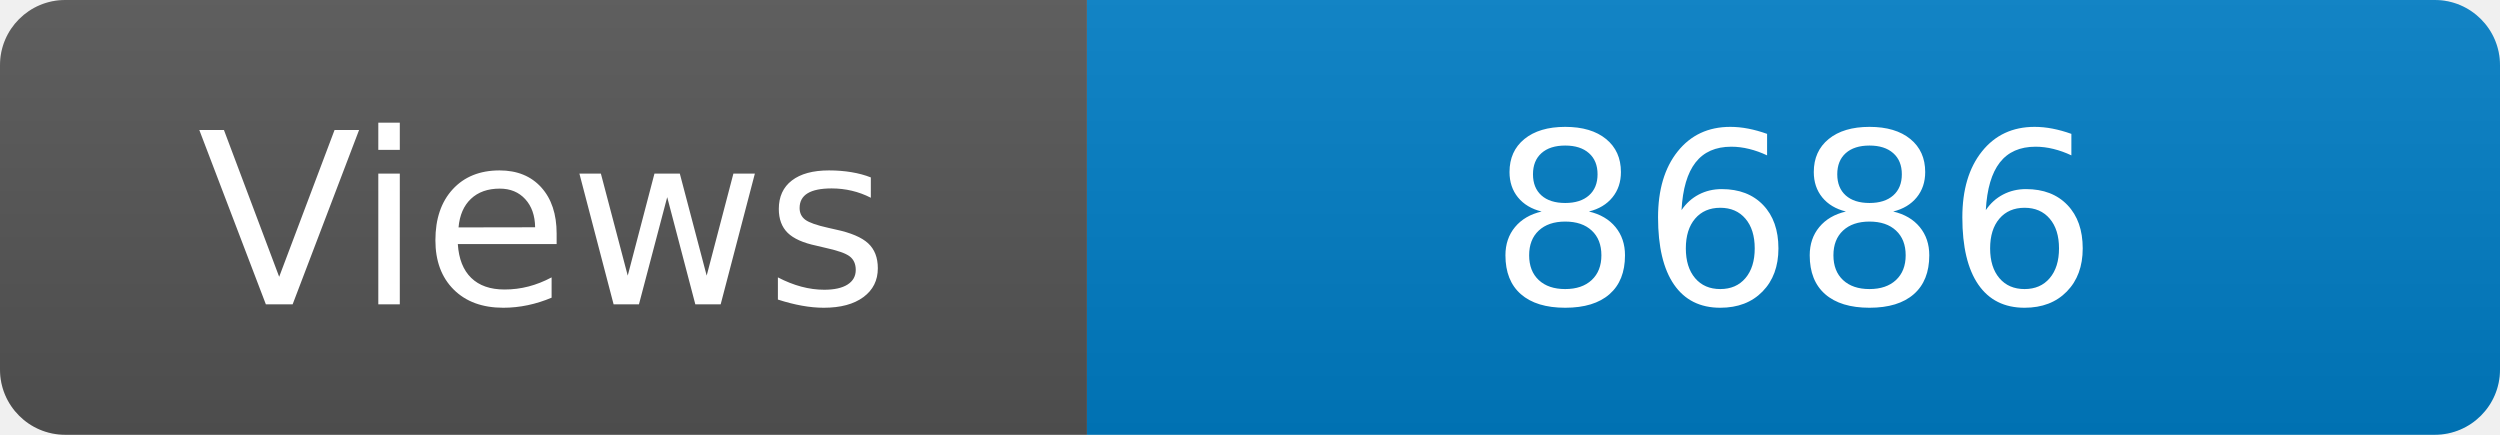
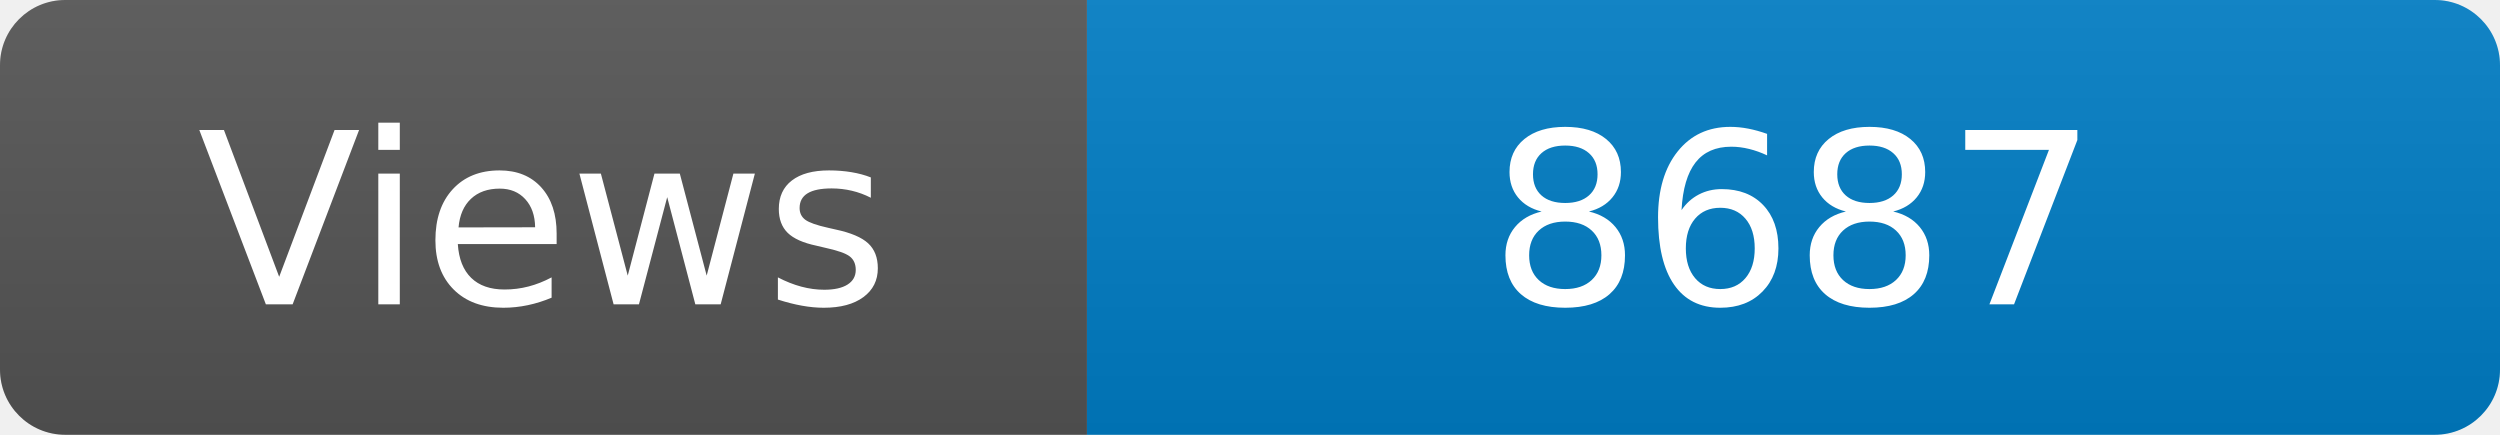
<svg xmlns="http://www.w3.org/2000/svg" width="115" height="20" role="img" aria-label="Maintained?: yes">
  <linearGradient id="s" x2="0" y2="100%">
    <stop offset="0" stop-color="#bbb" stop-opacity=".1" />
    <stop offset="1" stop-opacity=".1" />
  </linearGradient>
  <clipPath id="r">
    <rect width="115" height="20" rx="3" fill="#fff" />
  </clipPath>
  <g clip-path="url(#r)">
    <rect width="50" height="20" fill="#555" />
    <rect x="50" width="160" height="20" fill="#007ec6" />
    <rect width="115" height="20" fill="url(#s)" />
  </g>
  <g fill="#fff" text-anchor="middle" font-family="Verdana,Geneva,DejaVu Sans,sans-serif" font-size="110">
    <text x="250" y="140" transform="scale(.1)" fill="#fff">Views</text>
-     <text x="825" y="140" transform="scale(.1)" fill="#fff">8686</text>
+     <text x="825" y="140" transform="scale(.1)" fill="#fff">8687</text>
  </g>
</svg>
